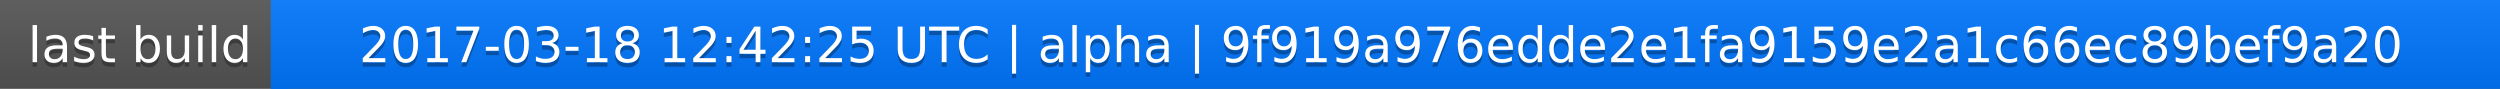
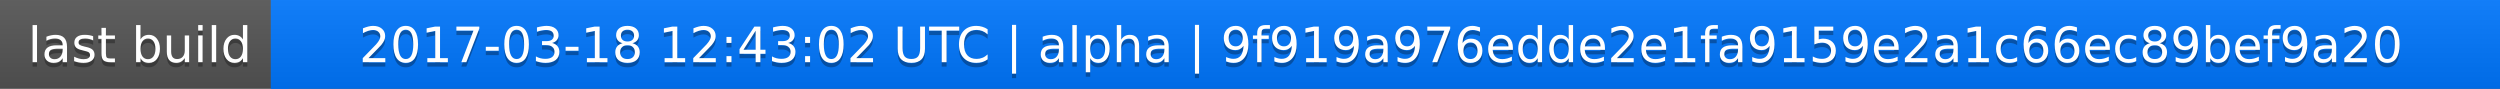
<svg xmlns="http://www.w3.org/2000/svg" width="563" height="20">
  <linearGradient id="a" x2="0" y2="100%">
    <stop offset="0" stop-color="#bbb" stop-opacity=".1" />
    <stop offset="1" stop-opacity=".1" />
  </linearGradient>
  <rect rx="0" width="563" height="20" fill="#555" />
  <rect rx="0" x="61" width="502" height="20" fill="#07f" />
  <path fill="#07f" d="M61 0h4v20h-4z" />
  <rect rx="0" width="563" height="20" fill="url(#a)" />
  <g fill="#fff" text-anchor="middle" font-family="DejaVu Sans,Verdana,Geneva,sans-serif" font-size="11">
    <text x="31.5" y="15" fill="#010101" fill-opacity=".3">last build</text>
    <text x="31.5" y="14">last build</text>
-     <text x="311" y="15" fill="#010101" fill-opacity=".3">2017-03-18 12:42:25 UTC | alpha | 9f919a976edde2e1fa9159e2a1c66ec89bef9a20</text>
-     <text x="311" y="14">2017-03-18 12:42:25 UTC | alpha | 9f919a976edde2e1fa9159e2a1c66ec89bef9a20</text>
+     <text x="311" y="15" fill="#010101" fill-opacity=".3">2017-03-18 12:43:02 UTC | alpha | 9f919a976edde2e1fa9159e2a1c66ec89bef9a20</text>
+     <text x="311" y="14">2017-03-18 12:43:02 UTC | alpha | 9f919a976edde2e1fa9159e2a1c66ec89bef9a20</text>
  </g>
</svg>
